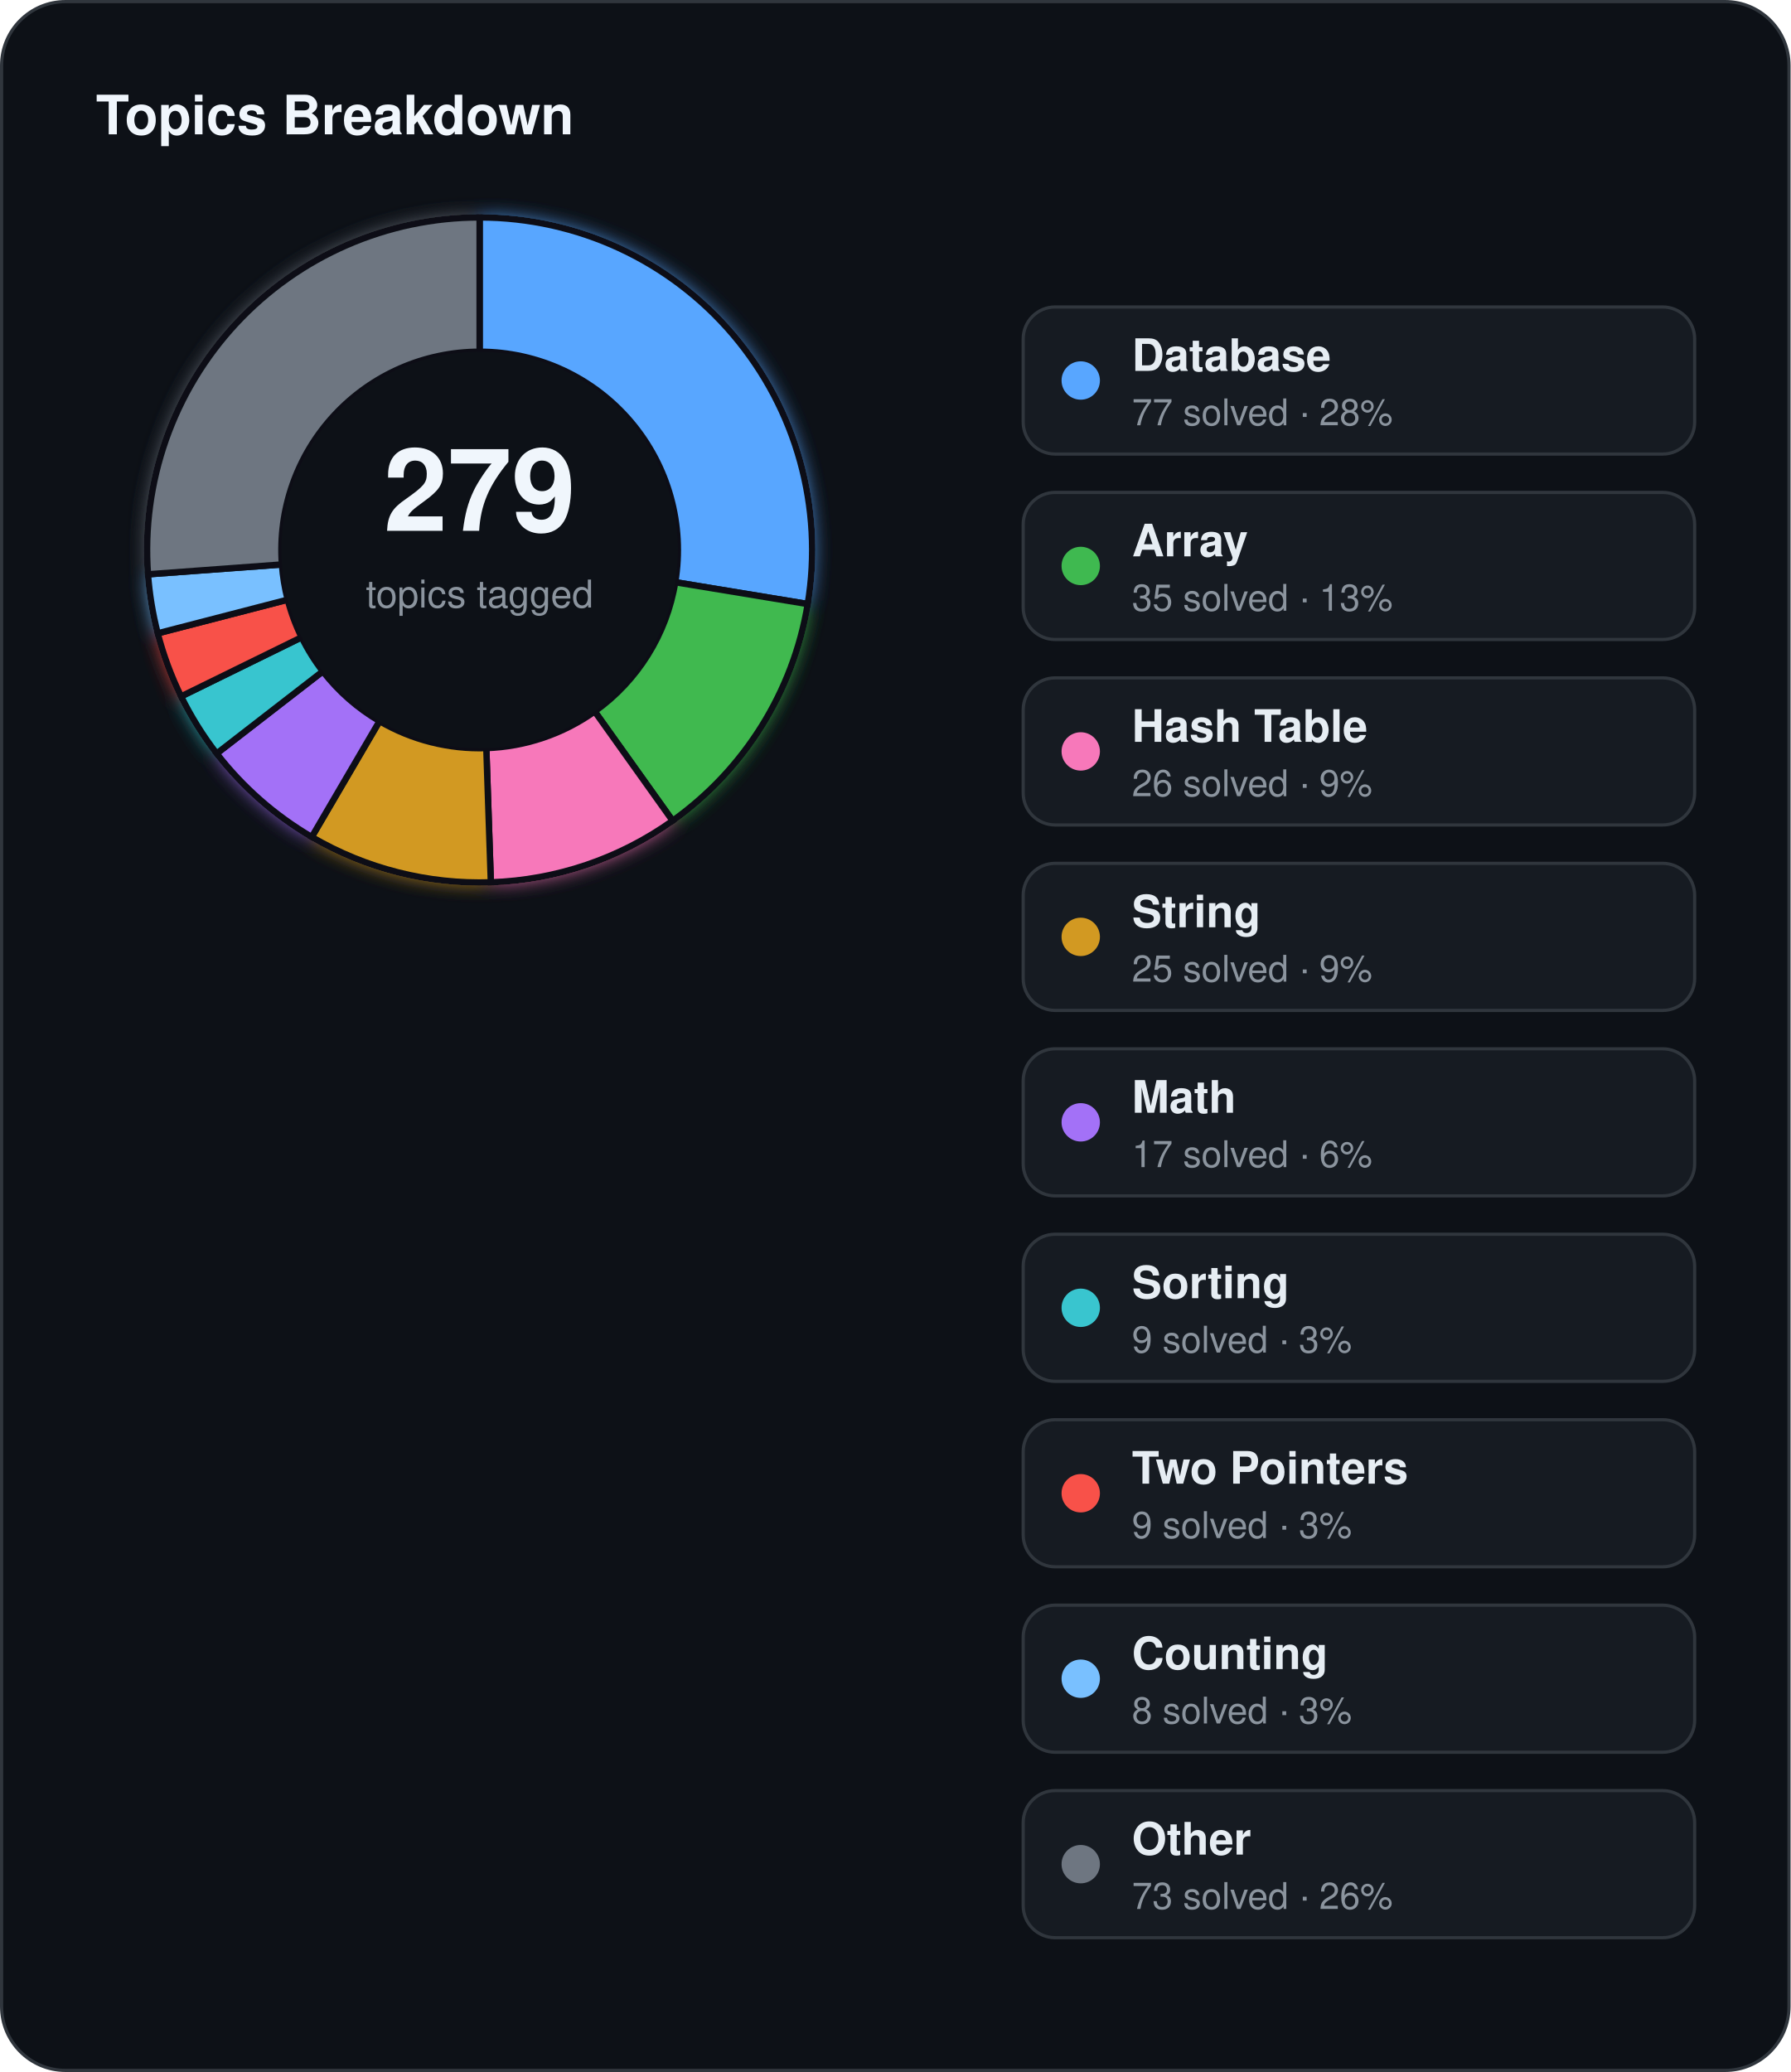
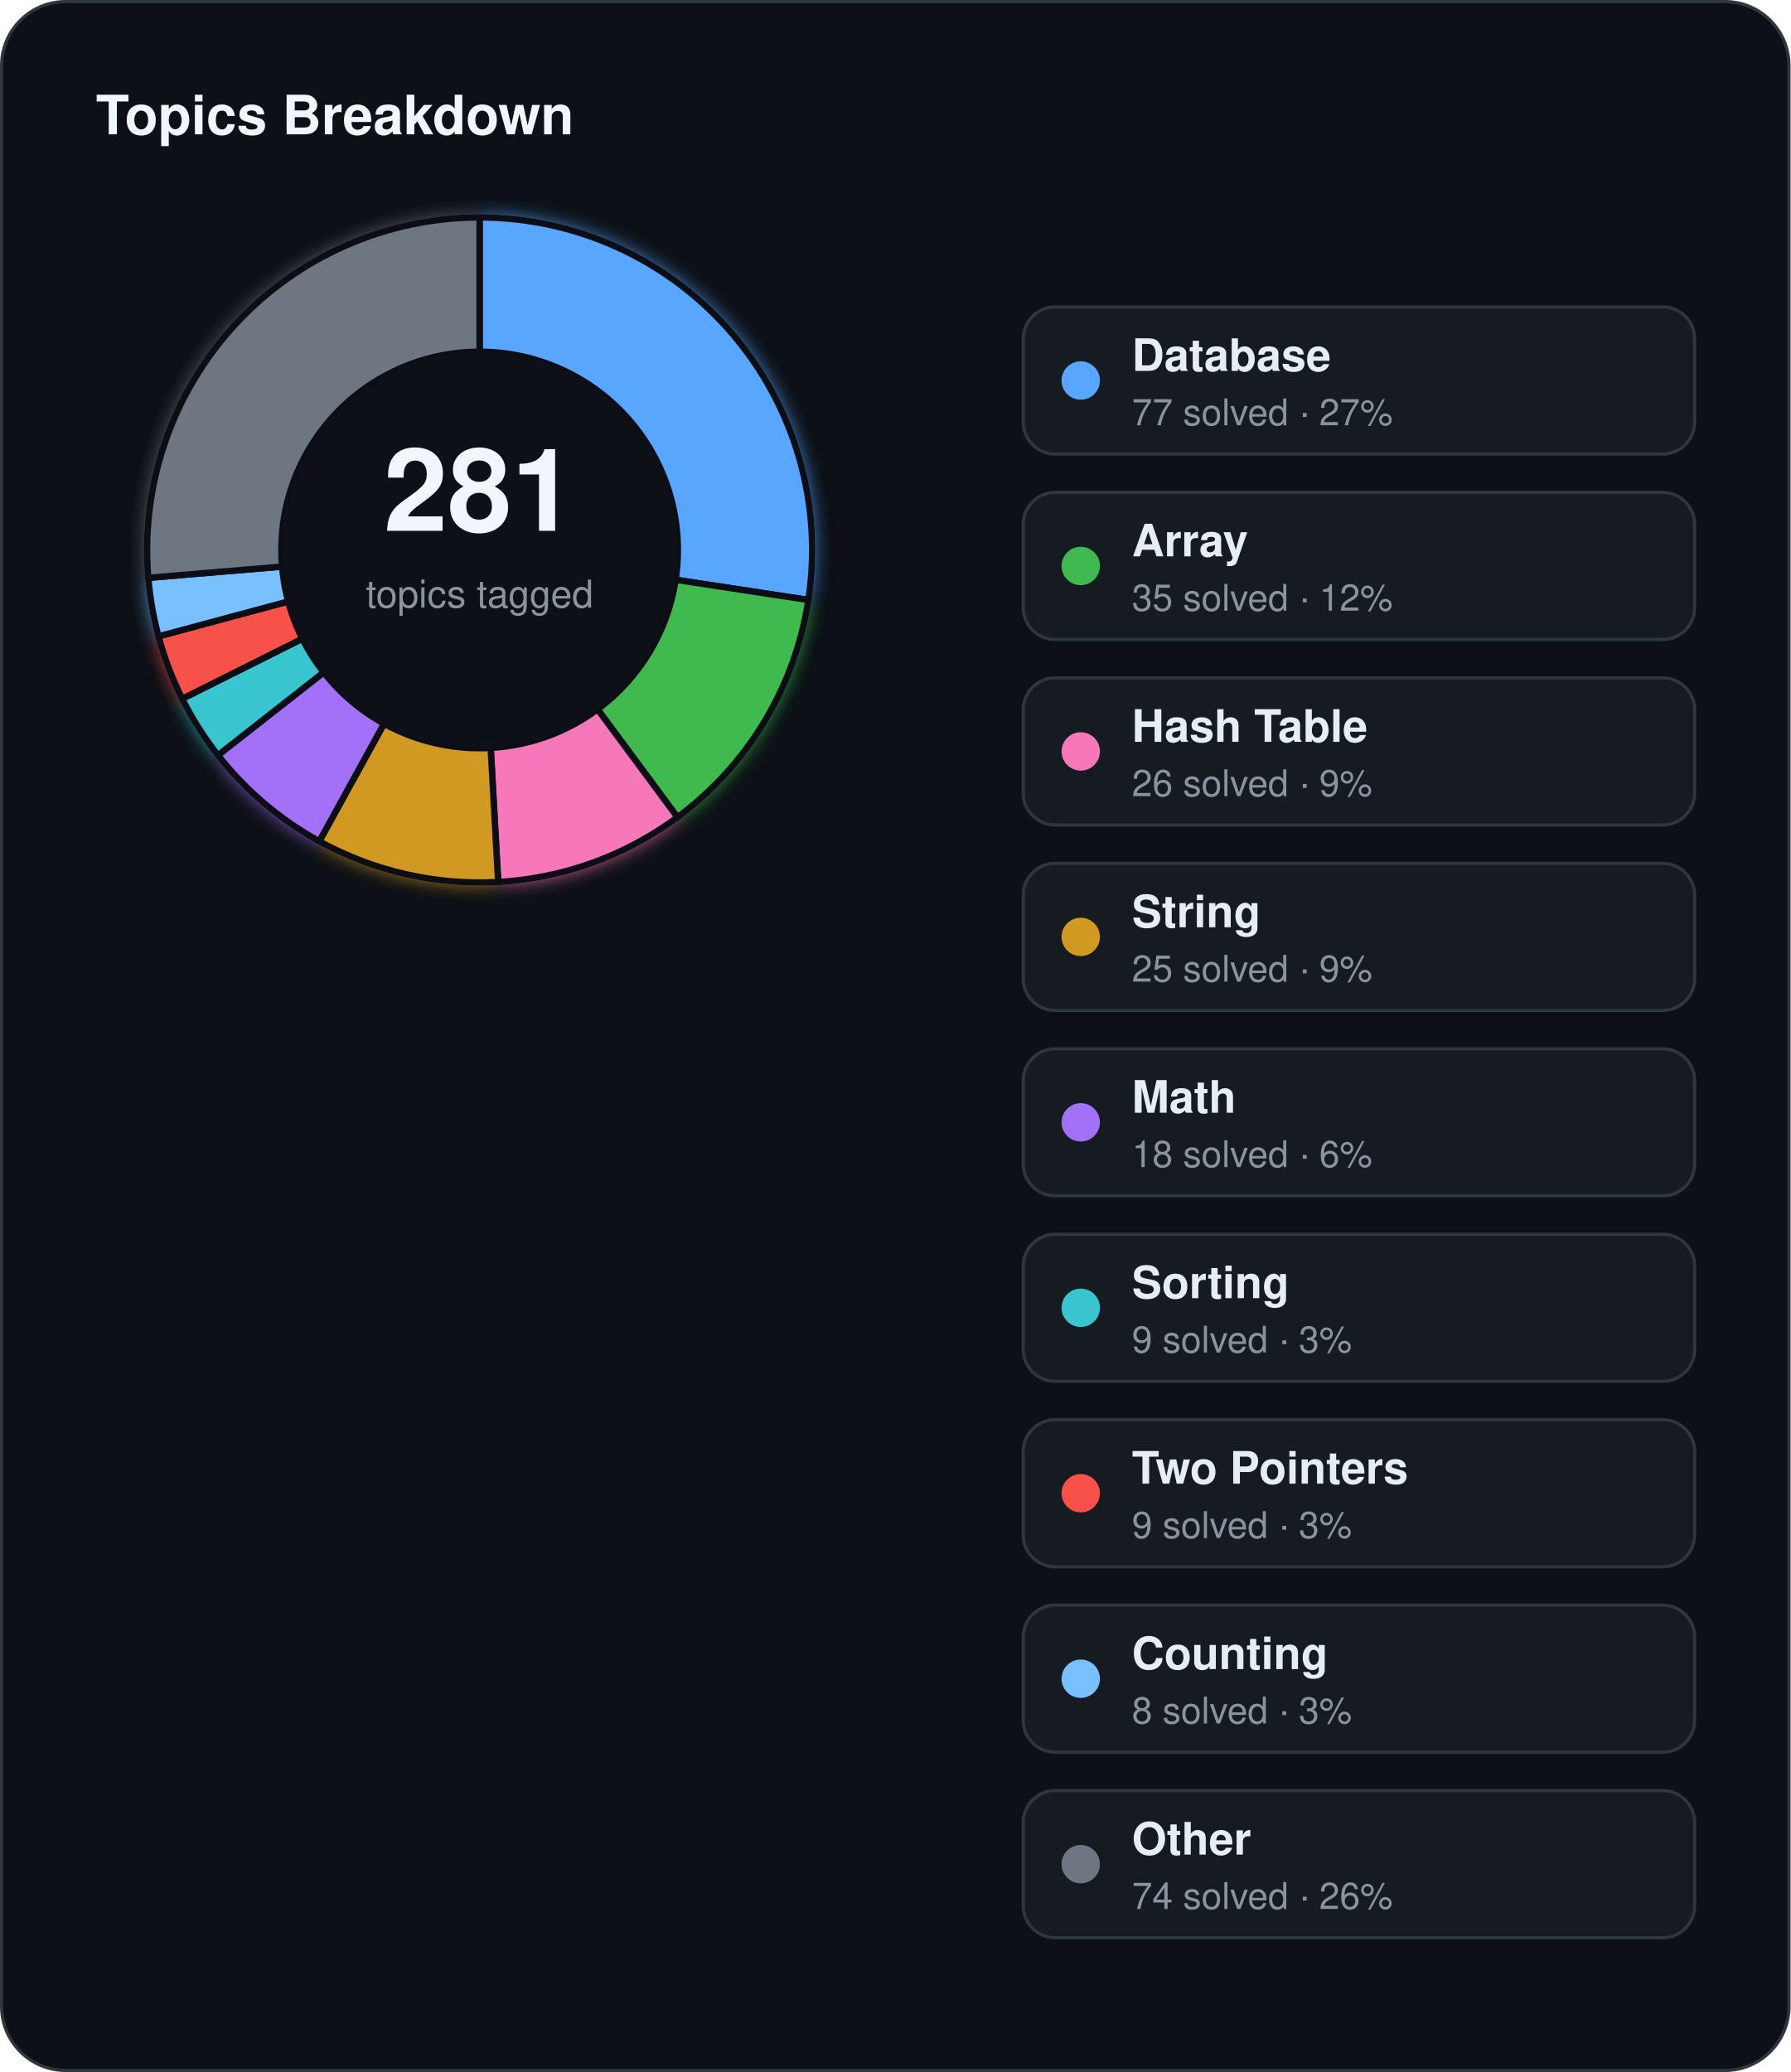
<svg xmlns="http://www.w3.org/2000/svg" width="560" height="648" viewBox="0 0 560 648">
  <defs>
    <filter id="topics-glow" x="-60%" y="-60%" width="220%" height="220%">
      <feGaussianBlur stdDeviation="3" result="blur" />
      <feMerge>
        <feMergeNode in="blur" />
        <feMergeNode in="SourceGraphic" />
      </feMerge>
    </filter>
  </defs>
  <rect x="0.5" y="0.5" width="559" height="647" rx="20" fill="#0d1117" stroke="#30363d" stroke-width="1" />
  <text x="30" y="42" fill="#f0f6fc" font-family="Segoe UI, Helvetica, Arial, sans-serif" font-size="17" font-weight="700">Topics Breakdown</text>
  <g filter="url(#topics-glow)">
-     <path d="M 150.00,68.00 A 104,104 0 0 1 252.62,188.91 L 211.18,182.08 A 62,62 0 0 0 150.00,110.00 Z" fill="#58a6ff" stroke="#0d1117" stroke-width="2" />
-     <path d="M 252.62,188.91 A 104,104 0 0 1 210.37,256.69 L 185.99,222.49 A 62,62 0 0 0 211.18,182.08 Z" fill="#3fb950" stroke="#0d1117" stroke-width="2" />
-     <path d="M 210.37,256.69 A 104,104 0 0 1 153.51,275.94 L 152.09,233.96 A 62,62 0 0 0 185.99,222.49 Z" fill="#f778ba" stroke="#0d1117" stroke-width="2" />
-     <path d="M 153.51,275.94 A 104,104 0 0 1 97.49,261.77 L 118.70,225.52 A 62,62 0 0 0 152.09,233.96 Z" fill="#d29922" stroke="#0d1117" stroke-width="2" />
-     <path d="M 97.49,261.77 A 104,104 0 0 1 67.76,235.66 L 100.97,209.95 A 62,62 0 0 0 118.70,225.52 Z" fill="#a371f7" stroke="#0d1117" stroke-width="2" />
-     <path d="M 67.76,235.66 A 104,104 0 0 1 56.63,217.80 L 94.34,199.30 A 62,62 0 0 0 100.97,209.95 Z" fill="#39c5cf" stroke="#0d1117" stroke-width="2" />
-     <path d="M 56.63,217.80 A 104,104 0 0 1 49.32,198.07 L 89.98,187.54 A 62,62 0 0 0 94.34,199.30 Z" fill="#f85149" stroke="#0d1117" stroke-width="2" />
-     <path d="M 49.32,198.07 A 104,104 0 0 1 46.28,179.61 L 88.17,176.53 A 62,62 0 0 0 89.98,187.54 Z" fill="#79c0ff" stroke="#0d1117" stroke-width="2" />
-     <path d="M 46.28,179.61 A 104,104 0 0 1 150.00,68.00 L 150.00,110.00 A 62,62 0 0 0 88.17,176.53 Z" fill="#6e7681" stroke="#0d1117" stroke-width="2" />
+     <path d="M 150.00,68.00 A 104,104 0 0 1 252.82,187.64 L 211.30,181.32 A 62,62 0 0 0 150.00,110.00 Z" fill="#58a6ff" stroke="#0d1117" stroke-width="2" />
+     <path d="M 252.82,187.64 A 104,104 0 0 1 211.88,255.59 L 186.89,221.83 A 62,62 0 0 0 211.30,181.32 Z" fill="#3fb950" stroke="#0d1117" stroke-width="2" />
+     <path d="M 211.88,255.59 A 104,104 0 0 1 155.81,275.84 L 153.46,233.90 A 62,62 0 0 0 186.89,221.83 Z" fill="#f778ba" stroke="#0d1117" stroke-width="2" />
+     <path d="M 155.81,275.84 A 104,104 0 0 1 99.86,263.11 L 120.11,226.32 A 62,62 0 0 0 153.46,233.90 Z" fill="#d29922" stroke="#0d1117" stroke-width="2" />
+     <path d="M 99.86,263.11 A 104,104 0 0 1 68.17,236.19 L 101.22,210.27 A 62,62 0 0 0 120.11,226.32 Z" fill="#a371f7" stroke="#0d1117" stroke-width="2" />
+     <path d="M 68.17,236.19 A 104,104 0 0 1 56.99,218.54 L 94.55,199.75 A 62,62 0 0 0 101.22,210.27 Z" fill="#39c5cf" stroke="#0d1117" stroke-width="2" />
+     <path d="M 56.99,218.54 A 104,104 0 0 1 49.57,199.01 L 90.13,188.10 A 62,62 0 0 0 94.55,199.75 Z" fill="#f85149" stroke="#0d1117" stroke-width="2" />
+     <path d="M 49.57,199.01 A 104,104 0 0 1 46.37,180.71 L 88.22,177.19 A 62,62 0 0 0 90.13,188.10 Z" fill="#79c0ff" stroke="#0d1117" stroke-width="2" />
+     <path d="M 46.37,180.71 A 104,104 0 0 1 150.00,68.00 L 150.00,110.00 A 62,62 0 0 0 88.22,177.19 Z" fill="#6e7681" stroke="#0d1117" stroke-width="2" />
  </g>
  <circle cx="150" cy="172" r="62" fill="#0d1117" />
-   <text x="150" y="166" text-anchor="middle" fill="#f0f6fc" font-family="Segoe UI, Helvetica, Arial, sans-serif" font-size="36" font-weight="700">279</text>
+   <text x="150" y="166" text-anchor="middle" fill="#f0f6fc" font-family="Segoe UI, Helvetica, Arial, sans-serif" font-size="36" font-weight="700">281</text>
  <text x="150" y="190" text-anchor="middle" fill="#8b949e" font-family="Segoe UI, Helvetica, Arial, sans-serif" font-size="12">topics tagged</text>
  <rect x="320" y="96" width="210" height="46" rx="10" fill="#161b22" stroke="#30363d" stroke-width="1" />
  <circle cx="338" cy="119" r="6" fill="#58a6ff" />
  <text x="354" y="116" fill="#e6edf3" font-family="Segoe UI, Helvetica, Arial, sans-serif" font-size="14" font-weight="600">Database</text>
-   <text x="354" y="133" fill="#8b949e" font-family="Segoe UI, Helvetica, Arial, sans-serif" font-size="11.5">77 solved · 28%</text>
+   <text x="354" y="133" fill="#8b949e" font-family="Segoe UI, Helvetica, Arial, sans-serif" font-size="11.5">77 solved · 27%</text>
  <rect x="320" y="154" width="210" height="46" rx="10" fill="#161b22" stroke="#30363d" stroke-width="1" />
  <circle cx="338" cy="177" r="6" fill="#3fb950" />
  <text x="354" y="174" fill="#e6edf3" font-family="Segoe UI, Helvetica, Arial, sans-serif" font-size="14" font-weight="600">Array</text>
-   <text x="354" y="191" fill="#8b949e" font-family="Segoe UI, Helvetica, Arial, sans-serif" font-size="11.5">35 solved · 13%</text>
+   <text x="354" y="191" fill="#8b949e" font-family="Segoe UI, Helvetica, Arial, sans-serif" font-size="11.5">35 solved · 12%</text>
  <rect x="320" y="212" width="210" height="46" rx="10" fill="#161b22" stroke="#30363d" stroke-width="1" />
  <circle cx="338" cy="235" r="6" fill="#f778ba" />
  <text x="354" y="232" fill="#e6edf3" font-family="Segoe UI, Helvetica, Arial, sans-serif" font-size="14" font-weight="600">Hash Table</text>
  <text x="354" y="249" fill="#8b949e" font-family="Segoe UI, Helvetica, Arial, sans-serif" font-size="11.5">26 solved · 9%</text>
  <rect x="320" y="270" width="210" height="46" rx="10" fill="#161b22" stroke="#30363d" stroke-width="1" />
  <circle cx="338" cy="293" r="6" fill="#d29922" />
  <text x="354" y="290" fill="#e6edf3" font-family="Segoe UI, Helvetica, Arial, sans-serif" font-size="14" font-weight="600">String</text>
  <text x="354" y="307" fill="#8b949e" font-family="Segoe UI, Helvetica, Arial, sans-serif" font-size="11.5">25 solved · 9%</text>
  <rect x="320" y="328" width="210" height="46" rx="10" fill="#161b22" stroke="#30363d" stroke-width="1" />
  <circle cx="338" cy="351" r="6" fill="#a371f7" />
  <text x="354" y="348" fill="#e6edf3" font-family="Segoe UI, Helvetica, Arial, sans-serif" font-size="14" font-weight="600">Math</text>
-   <text x="354" y="365" fill="#8b949e" font-family="Segoe UI, Helvetica, Arial, sans-serif" font-size="11.5">17 solved · 6%</text>
+   <text x="354" y="365" fill="#8b949e" font-family="Segoe UI, Helvetica, Arial, sans-serif" font-size="11.5">18 solved · 6%</text>
  <rect x="320" y="386" width="210" height="46" rx="10" fill="#161b22" stroke="#30363d" stroke-width="1" />
  <circle cx="338" cy="409" r="6" fill="#39c5cf" />
  <text x="354" y="406" fill="#e6edf3" font-family="Segoe UI, Helvetica, Arial, sans-serif" font-size="14" font-weight="600">Sorting</text>
  <text x="354" y="423" fill="#8b949e" font-family="Segoe UI, Helvetica, Arial, sans-serif" font-size="11.5">9 solved · 3%</text>
  <rect x="320" y="444" width="210" height="46" rx="10" fill="#161b22" stroke="#30363d" stroke-width="1" />
  <circle cx="338" cy="467" r="6" fill="#f85149" />
  <text x="354" y="464" fill="#e6edf3" font-family="Segoe UI, Helvetica, Arial, sans-serif" font-size="14" font-weight="600">Two Pointers</text>
  <text x="354" y="481" fill="#8b949e" font-family="Segoe UI, Helvetica, Arial, sans-serif" font-size="11.5">9 solved · 3%</text>
  <rect x="320" y="502" width="210" height="46" rx="10" fill="#161b22" stroke="#30363d" stroke-width="1" />
  <circle cx="338" cy="525" r="6" fill="#79c0ff" />
  <text x="354" y="522" fill="#e6edf3" font-family="Segoe UI, Helvetica, Arial, sans-serif" font-size="14" font-weight="600">Counting</text>
  <text x="354" y="539" fill="#8b949e" font-family="Segoe UI, Helvetica, Arial, sans-serif" font-size="11.5">8 solved · 3%</text>
  <rect x="320" y="560" width="210" height="46" rx="10" fill="#161b22" stroke="#30363d" stroke-width="1" />
  <circle cx="338" cy="583" r="6" fill="#6e7681" />
  <text x="354" y="580" fill="#e6edf3" font-family="Segoe UI, Helvetica, Arial, sans-serif" font-size="14" font-weight="600">Other</text>
-   <text x="354" y="597" fill="#8b949e" font-family="Segoe UI, Helvetica, Arial, sans-serif" font-size="11.5">73 solved · 26%</text>
+   <text x="354" y="597" fill="#8b949e" font-family="Segoe UI, Helvetica, Arial, sans-serif" font-size="11.5">74 solved · 26%</text>
</svg>
